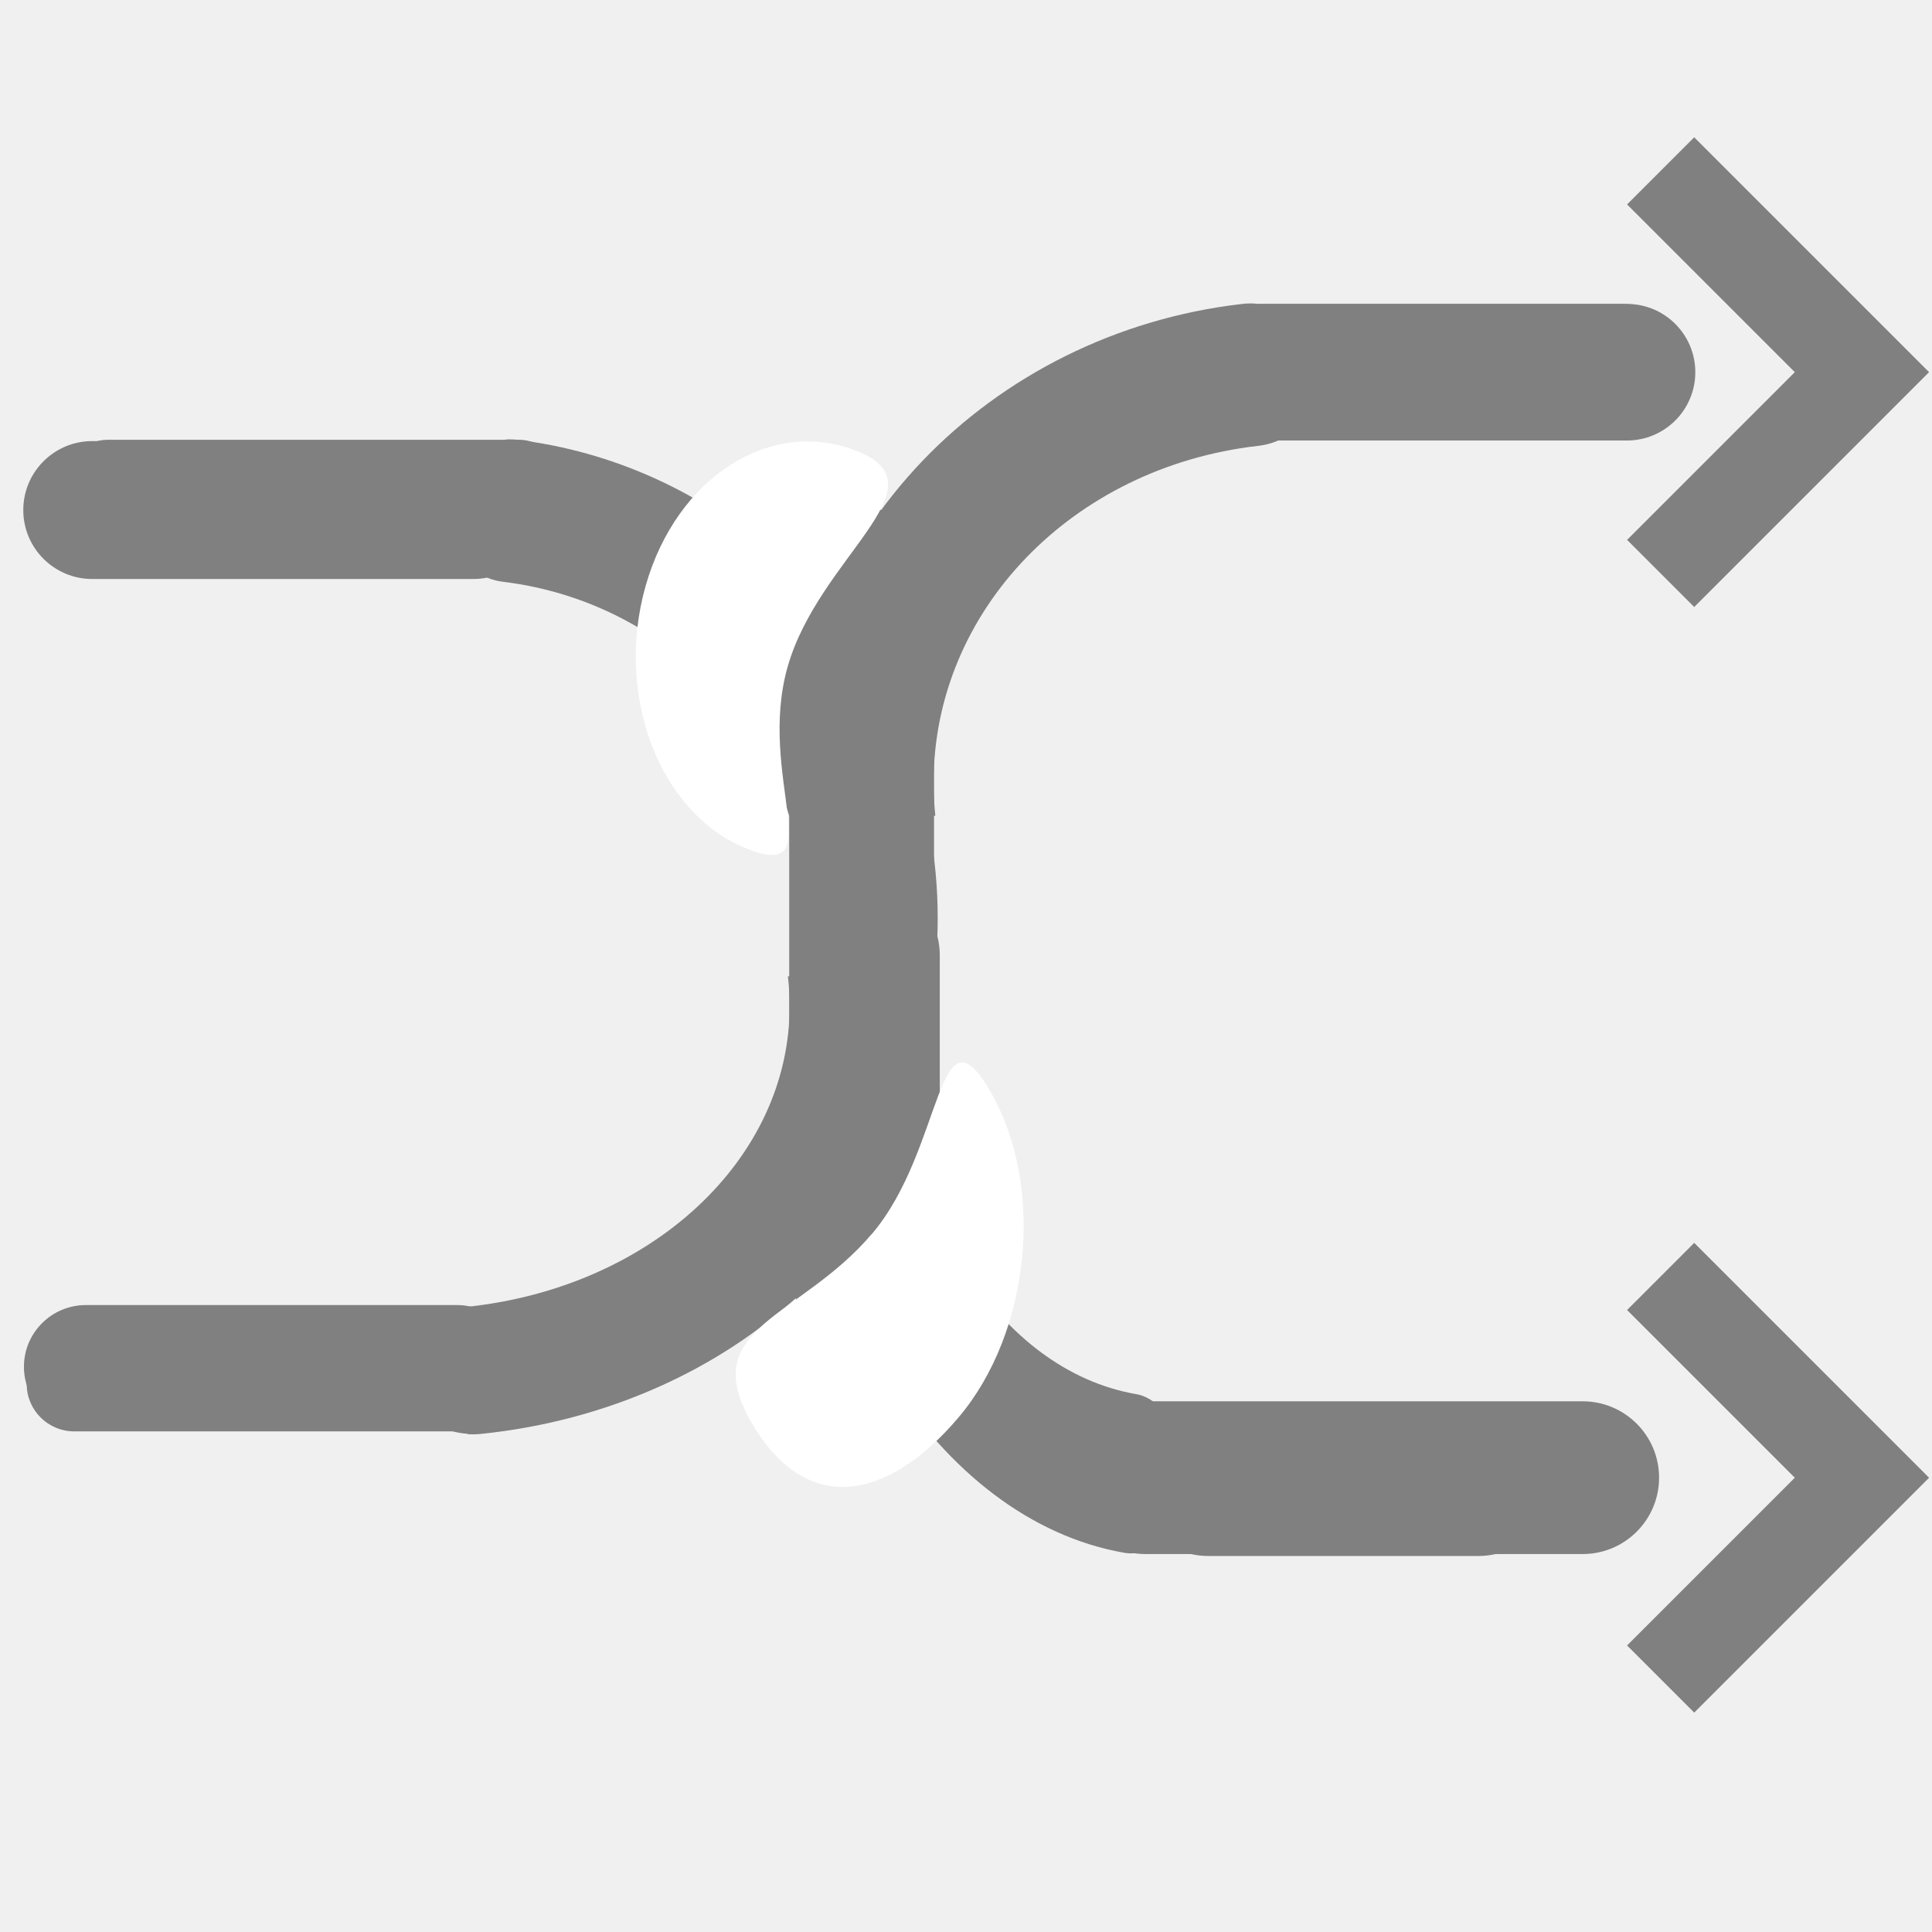
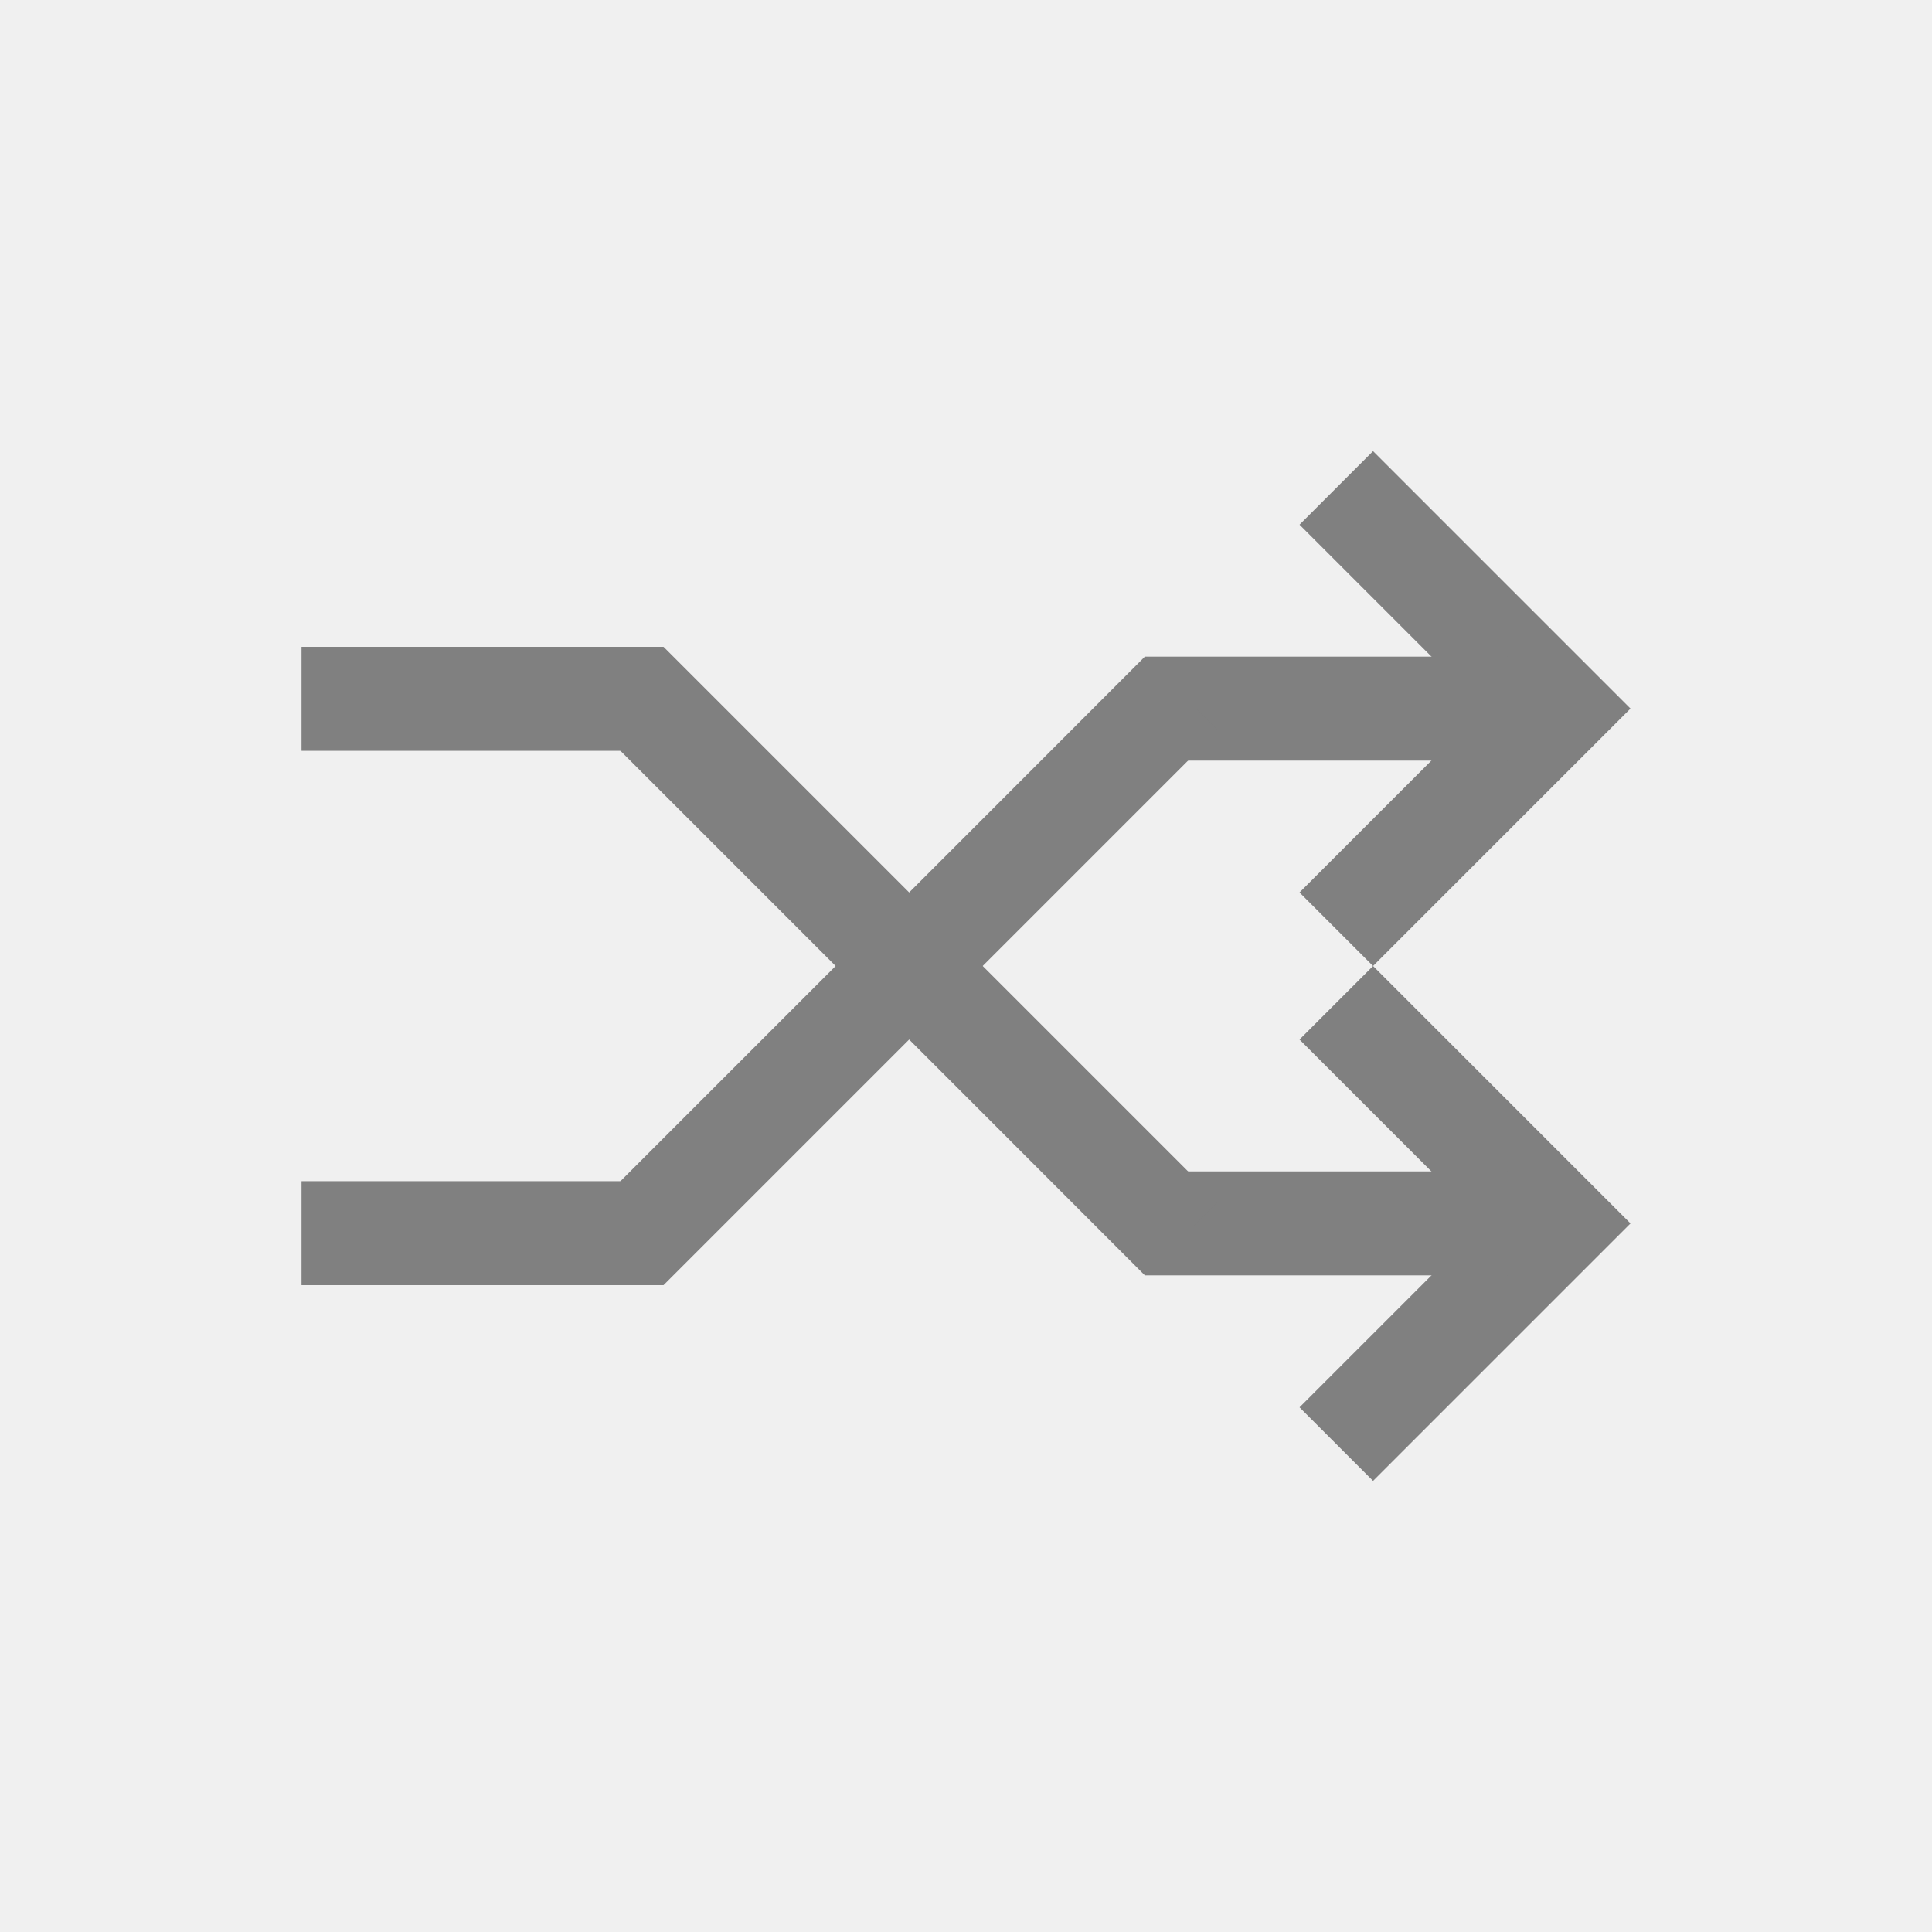
<svg xmlns="http://www.w3.org/2000/svg" height="16" width="16" version="1.1" id="svg4">
  <defs id="defs8">
    <clipPath clipPathUnits="userSpaceOnUse" id="clipPath827">
      <rect style="opacity:1;fill:#808080;fill-opacity:1;stroke:none;stroke-width:0.2;stroke-miterlimit:4;stroke-dasharray:none;stroke-opacity:1" id="rect829" width="3.368" height="3.176" x="-6.568" y="31.7" ry="0.508" />
    </clipPath>
    <clipPath clipPathUnits="userSpaceOnUse" id="clipPath1109">
      <rect style="opacity:1;fill:#808080;fill-opacity:1;stroke:none;stroke-width:0.2;stroke-miterlimit:4;stroke-dasharray:none;stroke-opacity:1" id="rect1111" width="3.955" height="3.595" x="27.828" y="1.51" ry="0.336" transform="rotate(90)" />
    </clipPath>
  </defs>
-   <g id="g951" transform="matrix(-1,0,0,1,16.16779,0)">
-     <path id="rect816-3-7-5" d="m 2.137,10.293 0.556,0.556 -1.389,1.389 1.389,1.389 -0.556,0.556 -1.389,-1.389 -0.556,-0.556 0.556,-0.556 z" style="opacity:1;fill:#808080;fill-opacity:1;stroke:none;stroke-width:0.416;stroke-linecap:butt;stroke-linejoin:bevel;stroke-miterlimit:4;stroke-dasharray:none;stroke-opacity:1;paint-order:fill markers stroke" />
-     <path style="opacity:1;fill:#808080;fill-opacity:1;stroke:none;stroke-width:0.416;stroke-linecap:butt;stroke-linejoin:bevel;stroke-miterlimit:4;stroke-dasharray:none;stroke-opacity:1;paint-order:fill markers stroke" d="m 2.137,5.027 0.556,-0.556 -1.389,-1.389 1.389,-1.389 -0.556,-0.556 -1.389,1.389 -0.556,0.556 0.556,0.556 z" id="path907" />
-     <g id="g897" transform="matrix(-1.685762,0,0,-1.506888,4.553496,54.31918)">
-       <path transform="translate(1.126577,-4.194701)" clip-path="url(#clipPath827)" id="path893" d="m -5.719,32.362 a 0.35,0.35 0 0 0 -0.01,0.697 c 0.911,0.105 1.592,0.81 1.592,1.654 0,0.842 -0.681,1.55 -1.59,1.65 a 0.35,0.35 0 1 0 0.076,0.695 c 1.234,-0.136 2.213,-1.128 2.213,-2.346 0,-1.22 -0.98,-2.207 -2.211,-2.35 a 0.35,0.35 0 0 0 -0.07,-0.002 z" style="color:#000000;font-style:normal;font-variant:normal;font-weight:normal;font-stretch:normal;font-size:medium;line-height:normal;font-family:sans-serif;font-variant-ligatures:normal;font-variant-position:normal;font-variant-caps:normal;font-variant-numeric:normal;font-variant-alternates:normal;font-feature-settings:normal;text-indent:0;text-align:start;text-decoration:none;text-decoration-line:none;text-decoration-style:solid;text-decoration-color:#000000;letter-spacing:normal;word-spacing:normal;text-transform:none;writing-mode:lr-tb;direction:ltr;text-orientation:mixed;dominant-baseline:auto;baseline-shift:baseline;text-anchor:start;white-space:normal;shape-padding:0;clip-rule:nonzero;display:inline;overflow:visible;visibility:visible;opacity:1;isolation:auto;mix-blend-mode:normal;color-interpolation:sRGB;color-interpolation-filters:linearRGB;solid-color:#000000;solid-opacity:1;vector-effect:none;fill:#808080;fill-opacity:1;fill-rule:nonzero;stroke:none;stroke-width:0.7;stroke-linecap:round;stroke-linejoin:round;stroke-miterlimit:10;stroke-dasharray:none;stroke-dashoffset:0;stroke-opacity:1;color-rendering:auto;image-rendering:auto;shape-rendering:auto;text-rendering:auto;enable-background:accumulate" />
-       <rect ry="0.366" y="30.334" x="-3.008" height="2.924" width="0.707" id="rect895" style="opacity:1;fill:#808080;fill-opacity:1;stroke:none;stroke-width:0.197;stroke-miterlimit:4;stroke-dasharray:none;stroke-opacity:1" />
+   <g id="g1199" transform="matrix(-1,0,0,1,15.59715,-0.022097)">
+     <g id="g1160">
+       <path style="opacity:1;fill:#808080;fill-opacity:1;stroke:none;stroke-width:0.456;stroke-linecap:butt;stroke-linejoin:bevel;stroke-miterlimit:4;stroke-dasharray:none;stroke-opacity:1;paint-order:fill markers stroke" d="M 4.226,12.286 4.835,11.677 3.312,10.154 4.835,8.631 4.226,8.022 2.703,9.545 2.094,10.154 l 0.609,0.609 z" id="rect816-3-7-5-3" />
+       <path style="opacity:1;fill:#808080;fill-opacity:1;stroke:none;stroke-width:0.455;stroke-linecap:butt;stroke-linejoin:bevel;stroke-miterlimit:4;stroke-dasharray:none;stroke-opacity:1;paint-order:fill markers stroke" d="m 3.117,9.723 3e-7,0.861 h 2.141 l 0.857,-1e-6 -1e-6,-0.861 H 5.259 Z" id="rect816-3-7-5-6-7-2" />
+       <path style="opacity:1;fill:#808080;fill-opacity:1;stroke:none;stroke-width:0.67;stroke-linecap:butt;stroke-linejoin:bevel;stroke-miterlimit:4;stroke-dasharray:none;stroke-opacity:1;paint-order:fill markers stroke" d="M 10.711,5.988 10.102,5.379 6.819,8.662 5.506,9.975 6.115,10.585 7.428,9.271 Z" id="rect816-3-7-5-6-7-2-61" />
+       <path style="opacity:1;fill:#808080;fill-opacity:1;stroke:none;stroke-width:0.455;stroke-linecap:butt;stroke-linejoin:bevel;stroke-miterlimit:4;stroke-dasharray:none;stroke-opacity:1;paint-order:fill markers stroke" d="m 10.102,5.379 v 0.861 h 2.141 l 0.857,-1e-6 -10e-7,-0.861 h -0.857 z" id="rect816-3-7-5-6-7-2-8" />
    </g>
-     <path style="color:#000000;font-style:normal;font-variant:normal;font-weight:normal;font-stretch:normal;font-size:medium;line-height:normal;font-family:sans-serif;font-variant-ligatures:normal;font-variant-position:normal;font-variant-caps:normal;font-variant-numeric:normal;font-variant-alternates:normal;font-feature-settings:normal;text-indent:0;text-align:start;text-decoration:none;text-decoration-line:none;text-decoration-style:solid;text-decoration-color:#000000;letter-spacing:normal;word-spacing:normal;text-transform:none;writing-mode:lr-tb;direction:ltr;text-orientation:mixed;dominant-baseline:auto;baseline-shift:baseline;text-anchor:start;white-space:normal;shape-padding:0;clip-rule:nonzero;display:inline;overflow:visible;visibility:visible;opacity:1;isolation:auto;mix-blend-mode:normal;color-interpolation:sRGB;color-interpolation-filters:linearRGB;solid-color:#000000;solid-opacity:1;vector-effect:none;fill:#808080;fill-opacity:1;fill-rule:nonzero;stroke:none;stroke-width:0.7;stroke-linecap:round;stroke-linejoin:round;stroke-miterlimit:10;stroke-dasharray:none;stroke-dashoffset:0;stroke-opacity:1;color-rendering:auto;image-rendering:auto;shape-rendering:auto;text-rendering:auto;enable-background:accumulate" d="m -5.719,32.362 a 0.35,0.35 0 0 0 -0.01,0.697 c 0.911,0.105 1.592,0.81 1.592,1.654 0,0.842 -0.681,1.55 -1.59,1.65 a 0.35,0.35 0 1 0 0.076,0.695 c 1.234,-0.136 2.213,-1.128 2.213,-2.346 0,-1.22 -0.98,-2.207 -2.211,-2.35 a 0.35,0.35 0 0 0 -0.07,-0.002 z" id="path970" clip-path="url(#clipPath827)" transform="matrix(1.685762,0,0,1.685762,15.41019,-52.03676)" />
-     <rect style="opacity:1;fill:#808080;fill-opacity:1;stroke:none;stroke-width:0.332;stroke-miterlimit:4;stroke-dasharray:none;stroke-opacity:1" id="rect972" width="1.192" height="4.93" x="8.44" y="6.17" ry="0.616" />
-     <rect ry="0.566" y="-3.648" x="-6.27" height="1.131" width="4.142" id="rect976" style="opacity:1;fill:#808080;fill-opacity:1;stroke:none;stroke-width:0.337;stroke-miterlimit:4;stroke-dasharray:none;stroke-opacity:1" transform="scale(-1)" />
-     <rect ry="0.566" y="2.517" x="2.169" height="1.131" width="4.142" id="rect986" style="opacity:1;fill:#808080;fill-opacity:1;stroke:none;stroke-width:0.337;stroke-miterlimit:4;stroke-dasharray:none;stroke-opacity:1" />
-     <rect ry="0.339" y="-4.319" x="-15.615" height="0.677" width="4.084" id="rect1063" style="opacity:1;fill:#808080;fill-opacity:1;stroke:none;stroke-width:0.259;stroke-miterlimit:4;stroke-dasharray:none;stroke-opacity:1" transform="scale(-1)" />
-     <rect transform="scale(-1,1)" ry="0.571" y="3.653" x="-15.975" height="1.142" width="4.298" id="rect916" style="opacity:1;fill:#808080;fill-opacity:1;stroke:none;stroke-width:0.345;stroke-miterlimit:4;stroke-dasharray:none;stroke-opacity:1" />
-     <path transform="matrix(-1.569264,0,0,1.685762,3.006945,-50.91105)" clip-path="url(#clipPath827)" id="path918" d="m -5.719,32.362 a 0.35,0.35 0 0 0 -0.01,0.697 c 0.911,0.105 1.592,0.81 1.592,1.654 0,0.842 -0.681,1.55 -1.59,1.65 a 0.35,0.35 0 1 0 0.076,0.695 c 1.234,-0.136 2.213,-1.128 2.213,-2.346 0,-1.22 -0.98,-2.207 -2.211,-2.35 a 0.35,0.35 0 0 0 -0.07,-0.002 z" style="color:#000000;font-style:normal;font-variant:normal;font-weight:normal;font-stretch:normal;font-size:medium;line-height:normal;font-family:sans-serif;font-variant-ligatures:normal;font-variant-position:normal;font-variant-caps:normal;font-variant-numeric:normal;font-variant-alternates:normal;font-feature-settings:normal;text-indent:0;text-align:start;text-decoration:none;text-decoration-line:none;text-decoration-style:solid;text-decoration-color:#000000;letter-spacing:normal;word-spacing:normal;text-transform:none;writing-mode:lr-tb;direction:ltr;text-orientation:mixed;dominant-baseline:auto;baseline-shift:baseline;text-anchor:start;white-space:normal;shape-padding:0;clip-rule:nonzero;display:inline;overflow:visible;visibility:visible;opacity:1;isolation:auto;mix-blend-mode:normal;color-interpolation:sRGB;color-interpolation-filters:linearRGB;solid-color:#000000;solid-opacity:1;vector-effect:none;fill:#808080;fill-opacity:1;fill-rule:nonzero;stroke:none;stroke-width:0.7;stroke-linecap:round;stroke-linejoin:round;stroke-miterlimit:10;stroke-dasharray:none;stroke-dashoffset:0;stroke-opacity:1;color-rendering:auto;image-rendering:auto;shape-rendering:auto;text-rendering:auto;enable-background:accumulate" />
-     <rect transform="scale(-1,1)" ry="0.616" y="7.296" x="-9.577" height="4.93" width="1.192" id="rect920" style="opacity:1;fill:#808080;fill-opacity:1;stroke:none;stroke-width:0.332;stroke-miterlimit:4;stroke-dasharray:none;stroke-opacity:1" />
-     <rect transform="scale(-1,1)" style="opacity:1;fill:#808080;fill-opacity:1;stroke:none;stroke-width:0.328;stroke-miterlimit:4;stroke-dasharray:none;stroke-opacity:1" id="rect930" width="3.504" height="1.265" x="-6.795" y="11.621" ry="0.633" />
-     <g transform="matrix(1.004059,0,0,1,-0.04817674,0)" id="g928">
-       <rect ry="0.511" y="-11.83" x="-15.953" height="1.022" width="4.083" id="rect909" style="opacity:1;fill:#808080;fill-opacity:1;stroke:none;stroke-width:0.318;stroke-miterlimit:4;stroke-dasharray:none;stroke-opacity:1" transform="scale(-1)" />
-       <rect ry="0.392" y="11.071" x="-15.93" height="0.783" width="3.99" id="rect934" style="opacity:1;fill:#808080;fill-opacity:1;stroke:none;stroke-width:0.275;stroke-miterlimit:4;stroke-dasharray:none;stroke-opacity:1" transform="scale(-1,1)" />
+     <g id="g1160-7" transform="matrix(1,0,0,-1,0,16.04419)">
+       <path style="opacity:1;fill:#808080;fill-opacity:1;stroke:none;stroke-width:0.456;stroke-linecap:butt;stroke-linejoin:bevel;stroke-miterlimit:4;stroke-dasharray:none;stroke-opacity:1;paint-order:fill markers stroke" d="M 4.226,12.286 4.835,11.677 3.312,10.154 4.835,8.631 4.226,8.022 2.703,9.545 2.094,10.154 l 0.609,0.609 z" id="rect816-3-7-5-3-5" />
+       <path style="opacity:1;fill:#808080;fill-opacity:1;stroke:none;stroke-width:0.455;stroke-linecap:butt;stroke-linejoin:bevel;stroke-miterlimit:4;stroke-dasharray:none;stroke-opacity:1;paint-order:fill markers stroke" d="m 3.117,9.723 3e-7,0.861 h 2.141 l 0.857,-1e-6 -1e-6,-0.861 H 5.259 Z" id="rect816-3-7-5-6-7-2-9" />
+       <path style="opacity:1;fill:#808080;fill-opacity:1;stroke:none;stroke-width:0.67;stroke-linecap:butt;stroke-linejoin:bevel;stroke-miterlimit:4;stroke-dasharray:none;stroke-opacity:1;paint-order:fill markers stroke" d="M 10.711,5.988 10.102,5.379 6.819,8.662 5.506,9.975 6.115,10.585 7.428,9.271 Z" id="rect816-3-7-5-6-7-2-61-2" />
+       <path style="opacity:1;fill:#808080;fill-opacity:1;stroke:none;stroke-width:0.455;stroke-linecap:butt;stroke-linejoin:bevel;stroke-miterlimit:4;stroke-dasharray:none;stroke-opacity:1;paint-order:fill markers stroke" d="m 10.102,5.379 v 0.861 h 2.141 l 0.857,-1e-6 -10e-7,-0.861 h -0.857 z" id="rect816-3-7-5-6-7-2-8-2" />
    </g>
-     <rect transform="scale(1,-1)" style="opacity:1;fill:#808080;fill-opacity:1;stroke:none;stroke-width:0.387;stroke-miterlimit:4;stroke-dasharray:none;stroke-opacity:1" id="rect932" width="4.887" height="1.265" x="2.428" y="-12.87" ry="0.633" />
-     <path transform="matrix(1.242563,0,0,-1.884827,13.88012,73.85556)" clip-path="url(#clipPath827)" id="path938" d="m -5.719,32.362 a 0.35,0.35 0 0 0 -0.01,0.697 c 0.911,0.105 1.592,0.81 1.592,1.654 0,0.842 -0.681,1.55 -1.59,1.65 a 0.35,0.35 0 1 0 0.076,0.695 c 1.234,-0.136 2.213,-1.128 2.213,-2.346 0,-1.22 -0.98,-2.207 -2.211,-2.35 a 0.35,0.35 0 0 0 -0.07,-0.002 z" style="color:#000000;font-style:normal;font-variant:normal;font-weight:normal;font-stretch:normal;font-size:medium;line-height:normal;font-family:sans-serif;font-variant-ligatures:normal;font-variant-position:normal;font-variant-caps:normal;font-variant-numeric:normal;font-variant-alternates:normal;font-feature-settings:normal;text-indent:0;text-align:start;text-decoration:none;text-decoration-line:none;text-decoration-style:solid;text-decoration-color:#000000;letter-spacing:normal;word-spacing:normal;text-transform:none;writing-mode:lr-tb;direction:ltr;text-orientation:mixed;dominant-baseline:auto;baseline-shift:baseline;text-anchor:start;white-space:normal;shape-padding:0;clip-rule:nonzero;display:inline;overflow:visible;visibility:visible;opacity:1;isolation:auto;mix-blend-mode:normal;color-interpolation:sRGB;color-interpolation-filters:linearRGB;solid-color:#000000;solid-opacity:1;vector-effect:none;fill:#808080;fill-opacity:1;fill-rule:nonzero;stroke:none;stroke-width:0.7;stroke-linecap:round;stroke-linejoin:round;stroke-miterlimit:10;stroke-dasharray:none;stroke-dashoffset:0;stroke-opacity:1;color-rendering:auto;image-rendering:auto;shape-rendering:auto;text-rendering:auto;enable-background:accumulate" />
-     <path id="path946" d="M 9.645,5.522 C 9.903,6.429 9.278,7.317 9.993,7.024 10.708,6.731 11.078,5.758 10.821,4.852 10.563,3.945 9.775,3.447 9.06,3.74 8.345,4.033 9.387,4.615 9.645,5.522 Z" style="opacity:1;fill:#ffffff;fill-opacity:1;stroke:none;stroke-width:0.227;stroke-miterlimit:4;stroke-dasharray:none;stroke-opacity:1" />
-     <path style="opacity:1;fill:#ffffff;fill-opacity:1;stroke:none;stroke-width:0.235;stroke-miterlimit:4;stroke-dasharray:none;stroke-opacity:1" d="M 8.946,10.218 C 8.35,9.515 8.409,8.264 7.961,9.048 7.513,9.831 7.634,11.036 8.23,11.739 c 0.596,0.703 1.272,0.816 1.72,0.032 0.448,-0.784 -0.407,-0.851 -1.003,-1.553 z" id="path949" />
  </g>
</svg>
